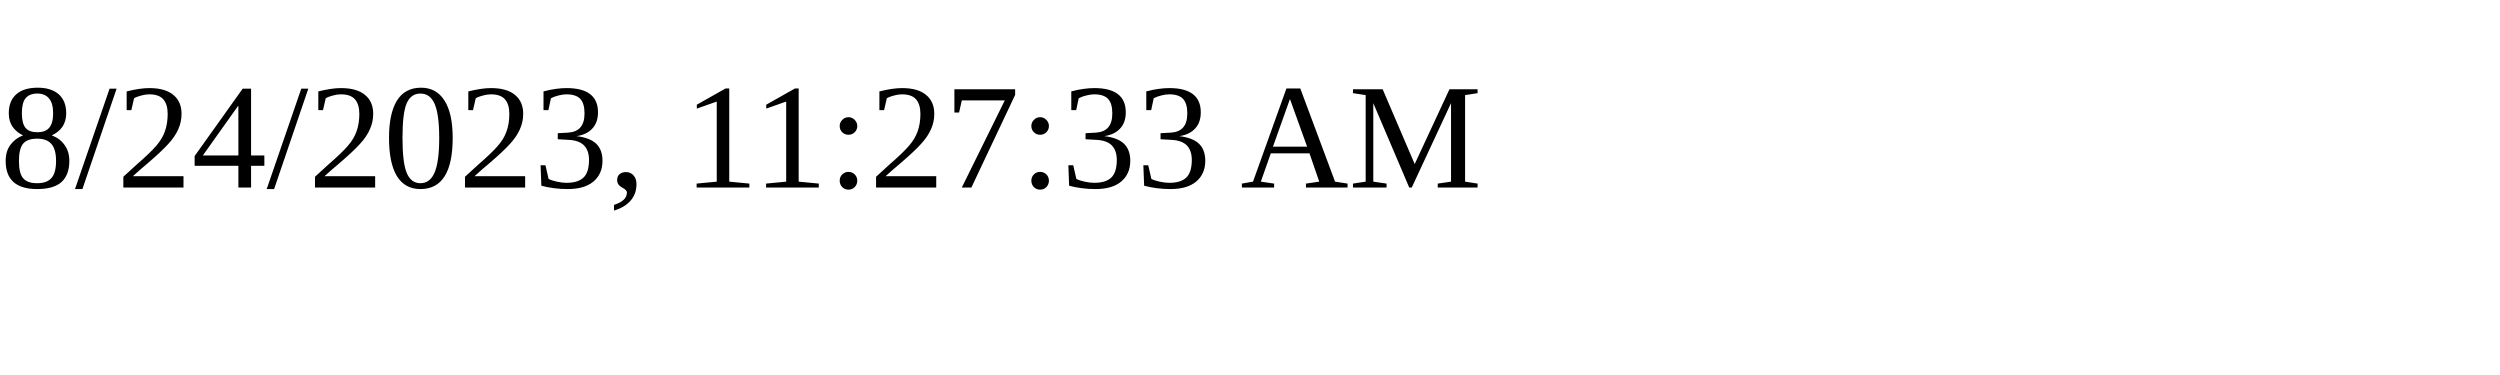
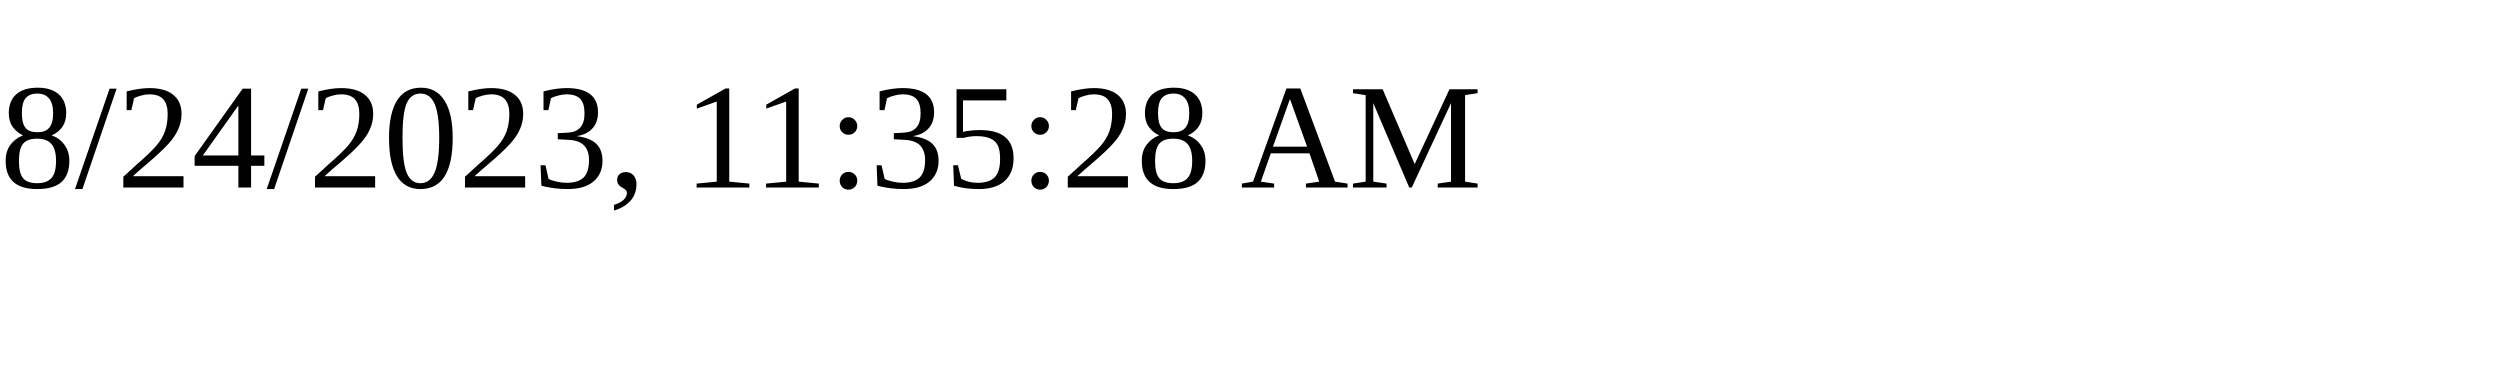
<svg xmlns="http://www.w3.org/2000/svg" height="30" width="200">
-   <text x="0" y="15">8/24/2023, 11:27:33 AM</text>
+   <text x="0" y="15">8/24/2023, 11:35:28 AM</text>
</svg>
